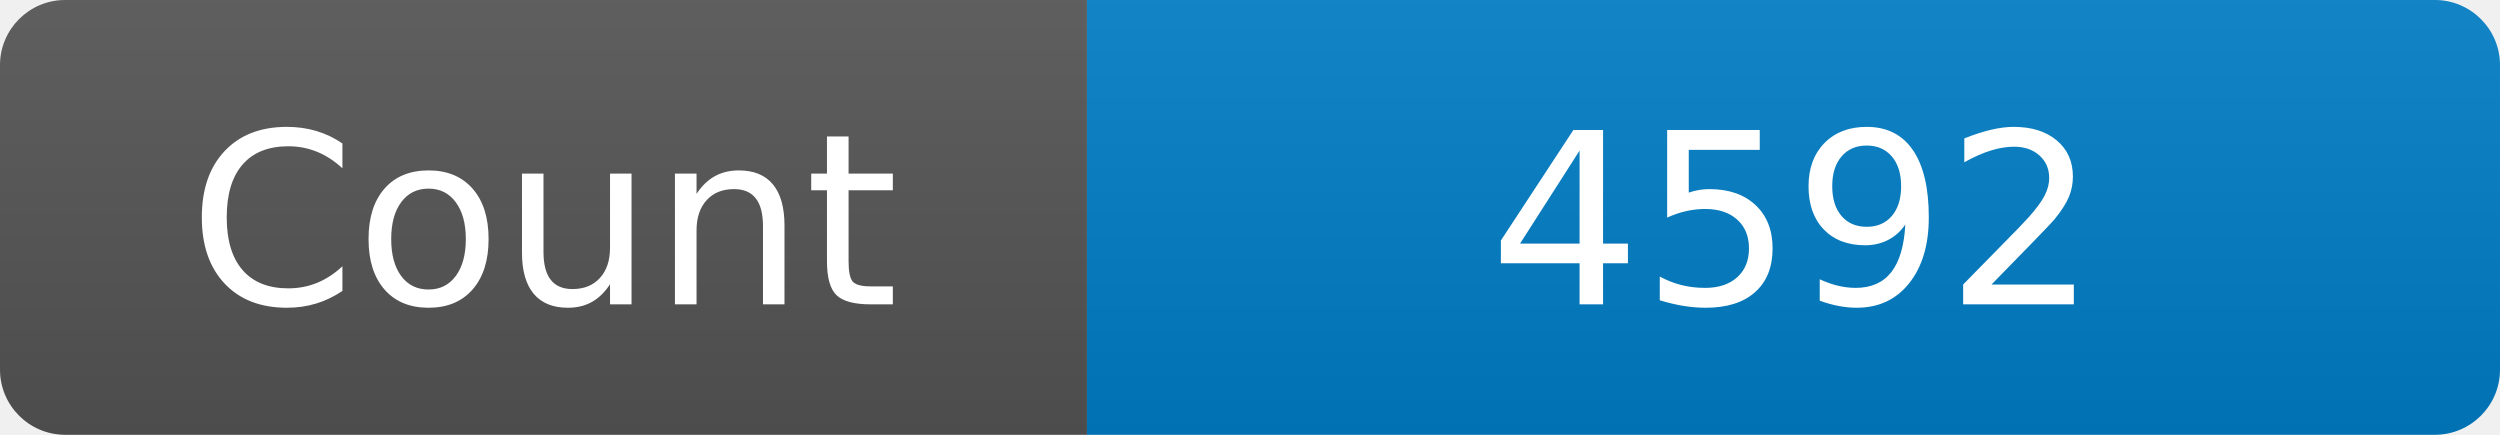
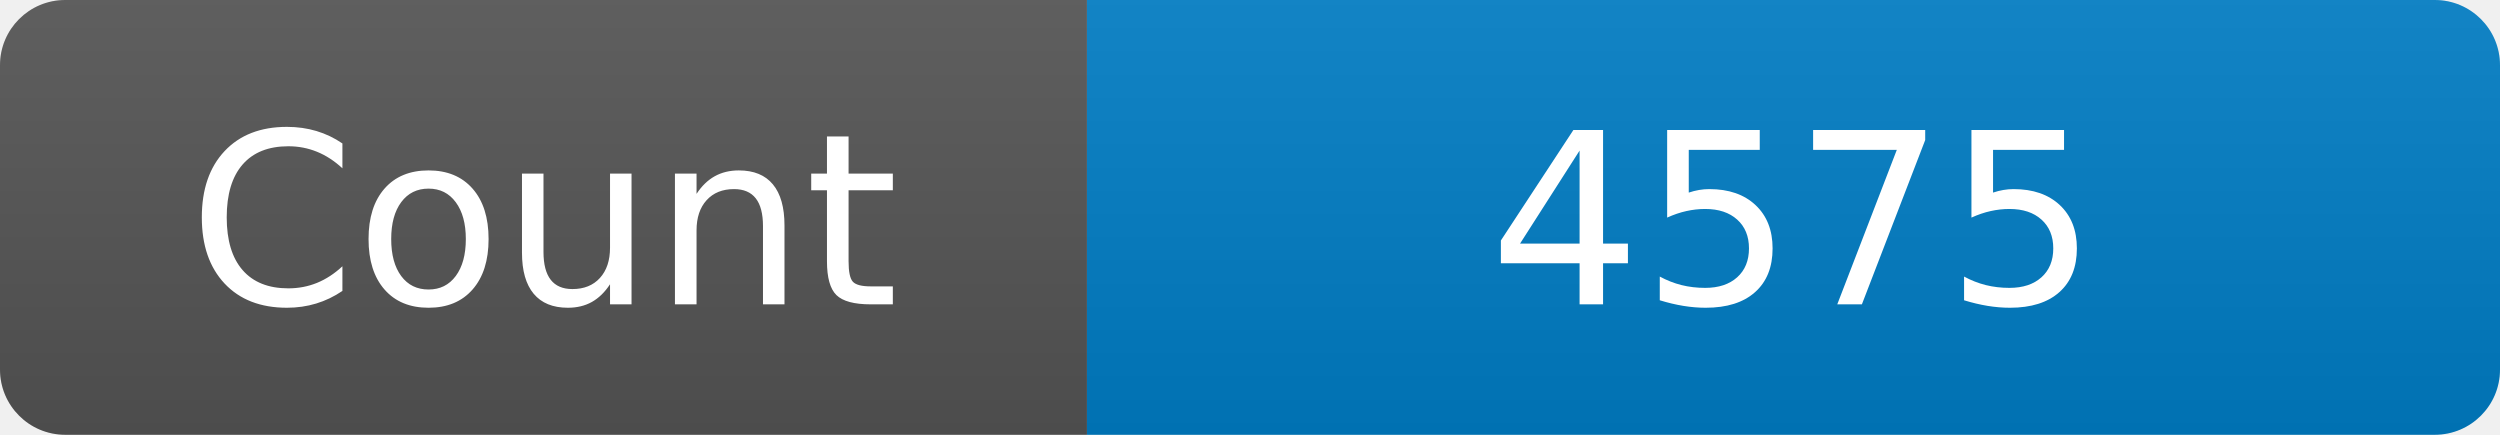
<svg xmlns="http://www.w3.org/2000/svg" width="115" height="20" role="img" aria-label="Maintained?: yes">
  <linearGradient id="s" x2="0" y2="100%">
    <stop offset="0" stop-color="#bbb" stop-opacity=".1" />
    <stop offset="1" stop-opacity=".1" />
  </linearGradient>
  <clipPath id="r">
    <rect width="115" height="20" rx="3" fill="#fff" />
  </clipPath>
  <g clip-path="url(#r)">
    <rect width="50" height="20" fill="#555" />
    <rect x="50" width="160" height="20" fill="#007ec6" />
    <rect width="115" height="20" fill="url(#s)" />
  </g>
  <g fill="#fff" text-anchor="middle" font-family="Verdana,Geneva,DejaVu Sans,sans-serif" font-size="110">
    <text x="250" y="140" transform="scale(.1)" fill="#fff">Count</text>
-     <text x="825" y="140" transform="scale(.1)" fill="#fff">4592</text>
+     <text x="825" y="140" transform="scale(.1)" fill="#fff">4575</text>
  </g>
</svg>
